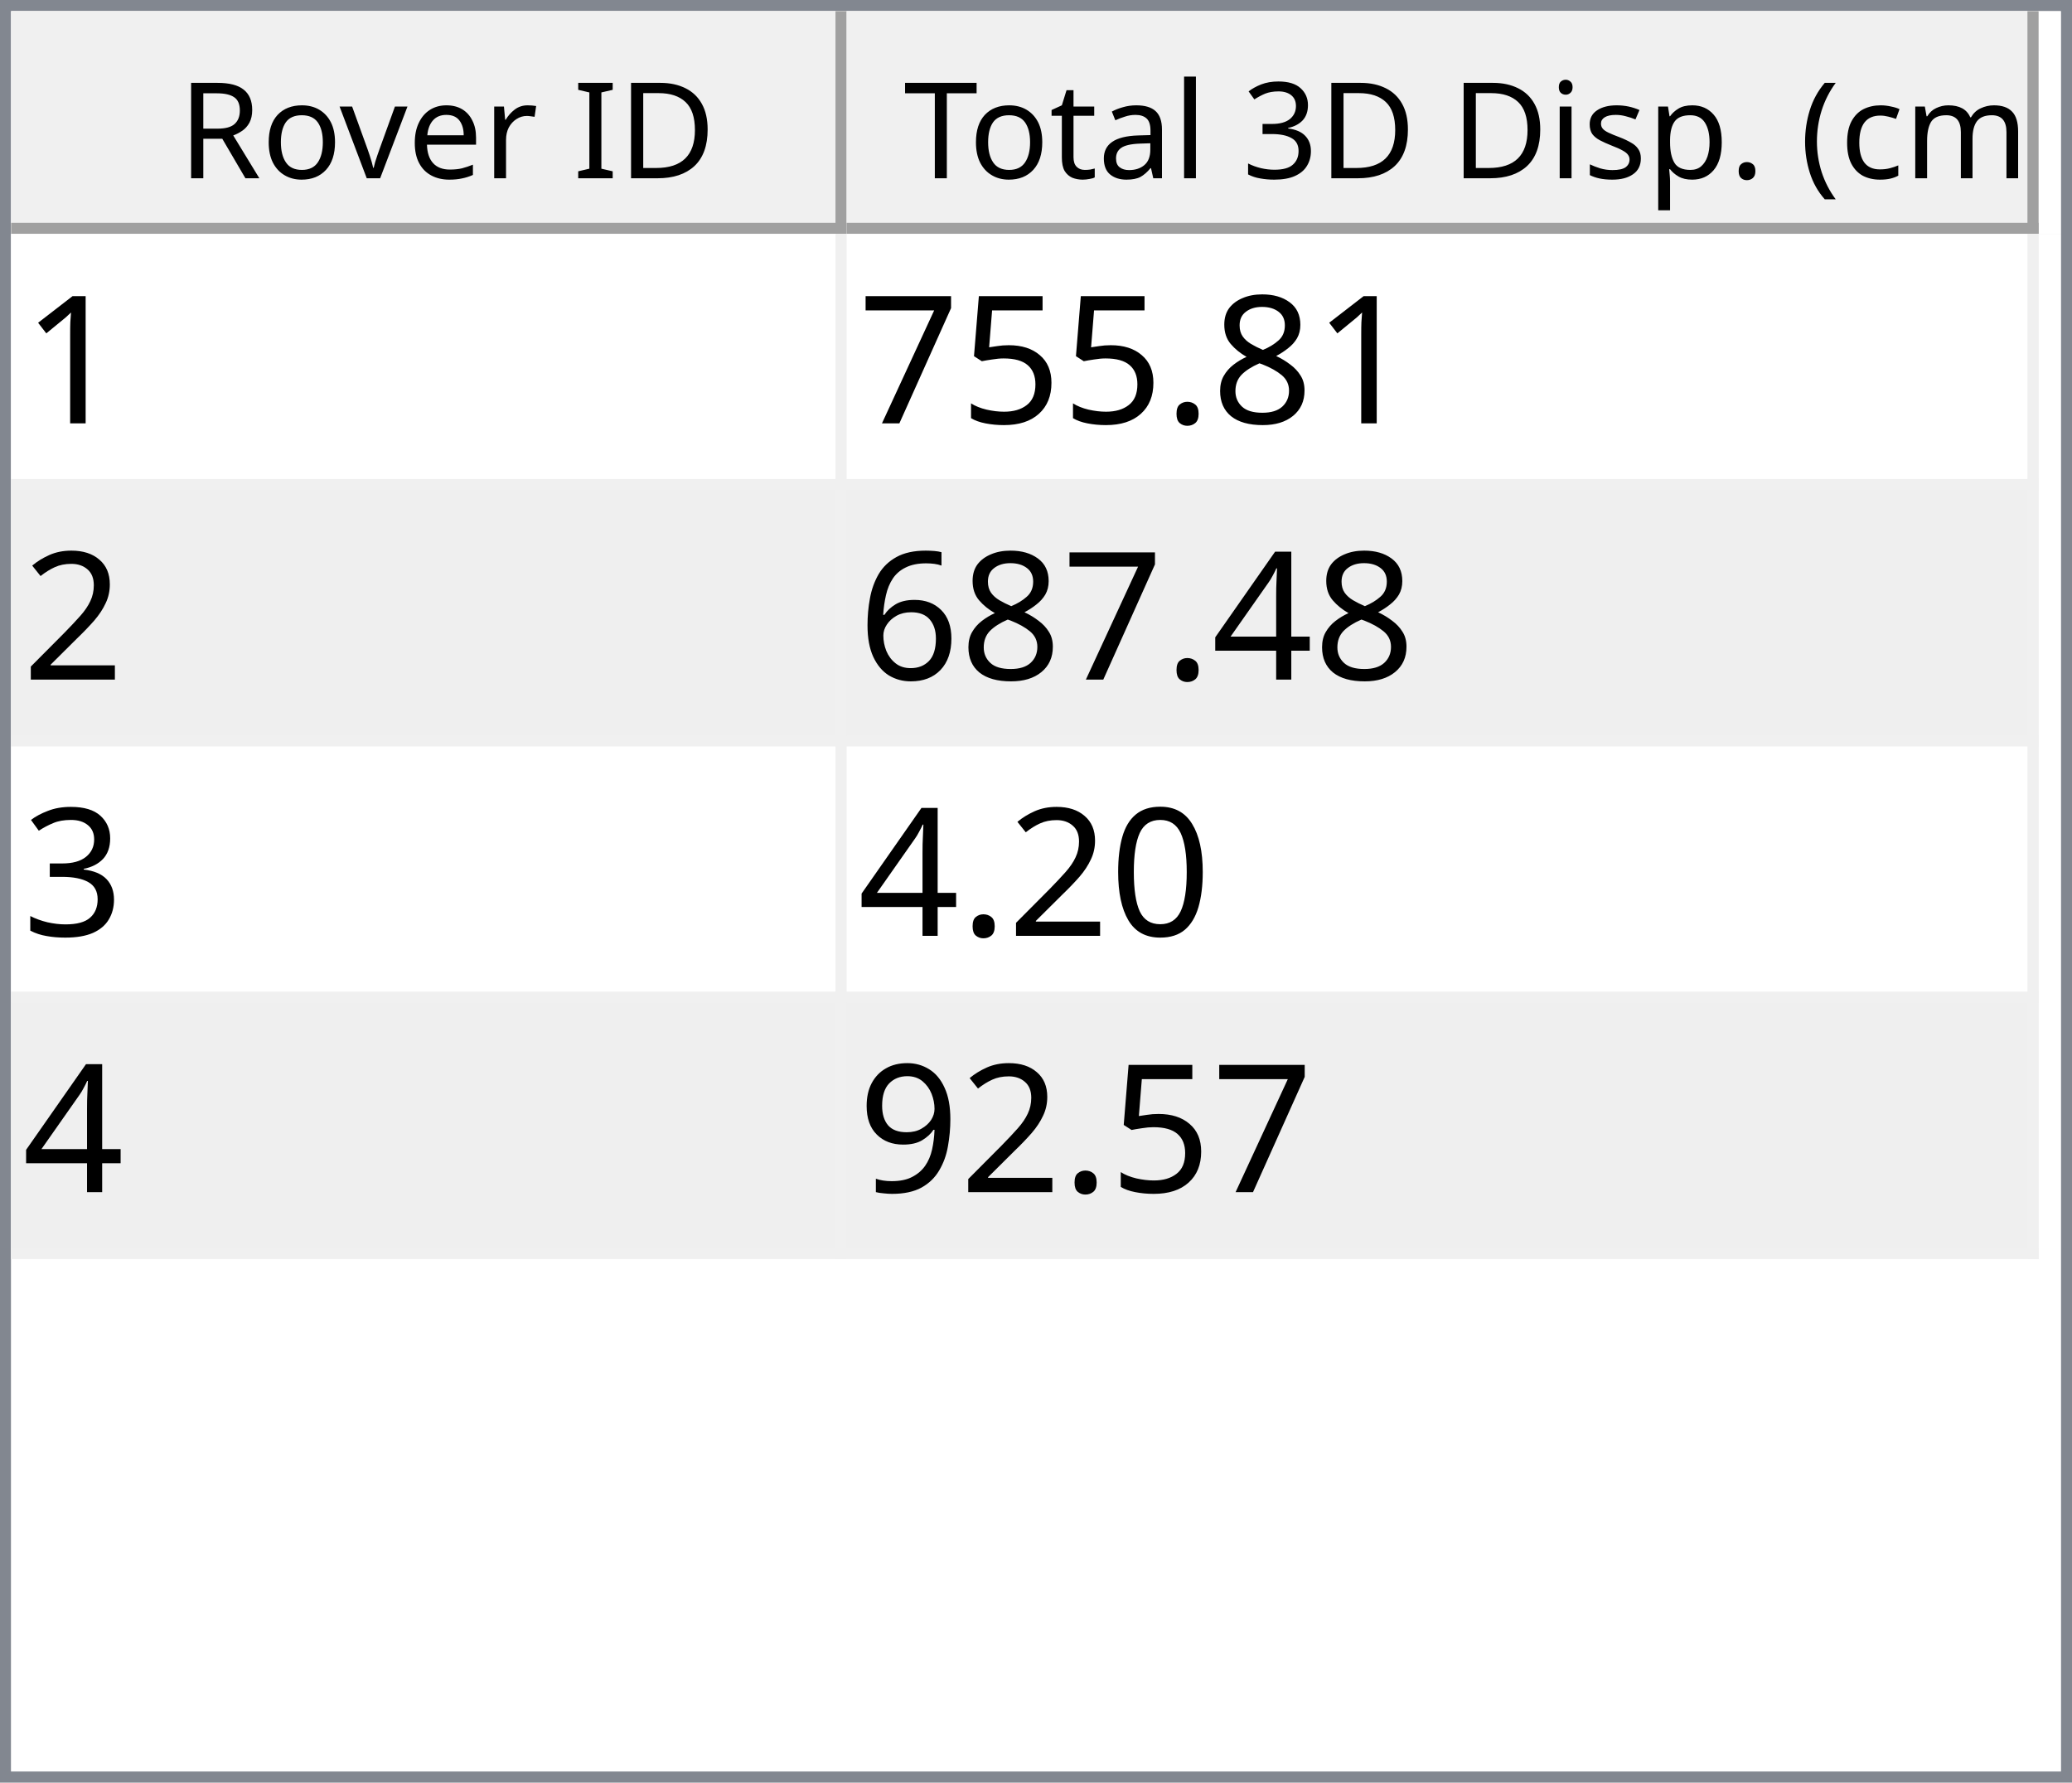
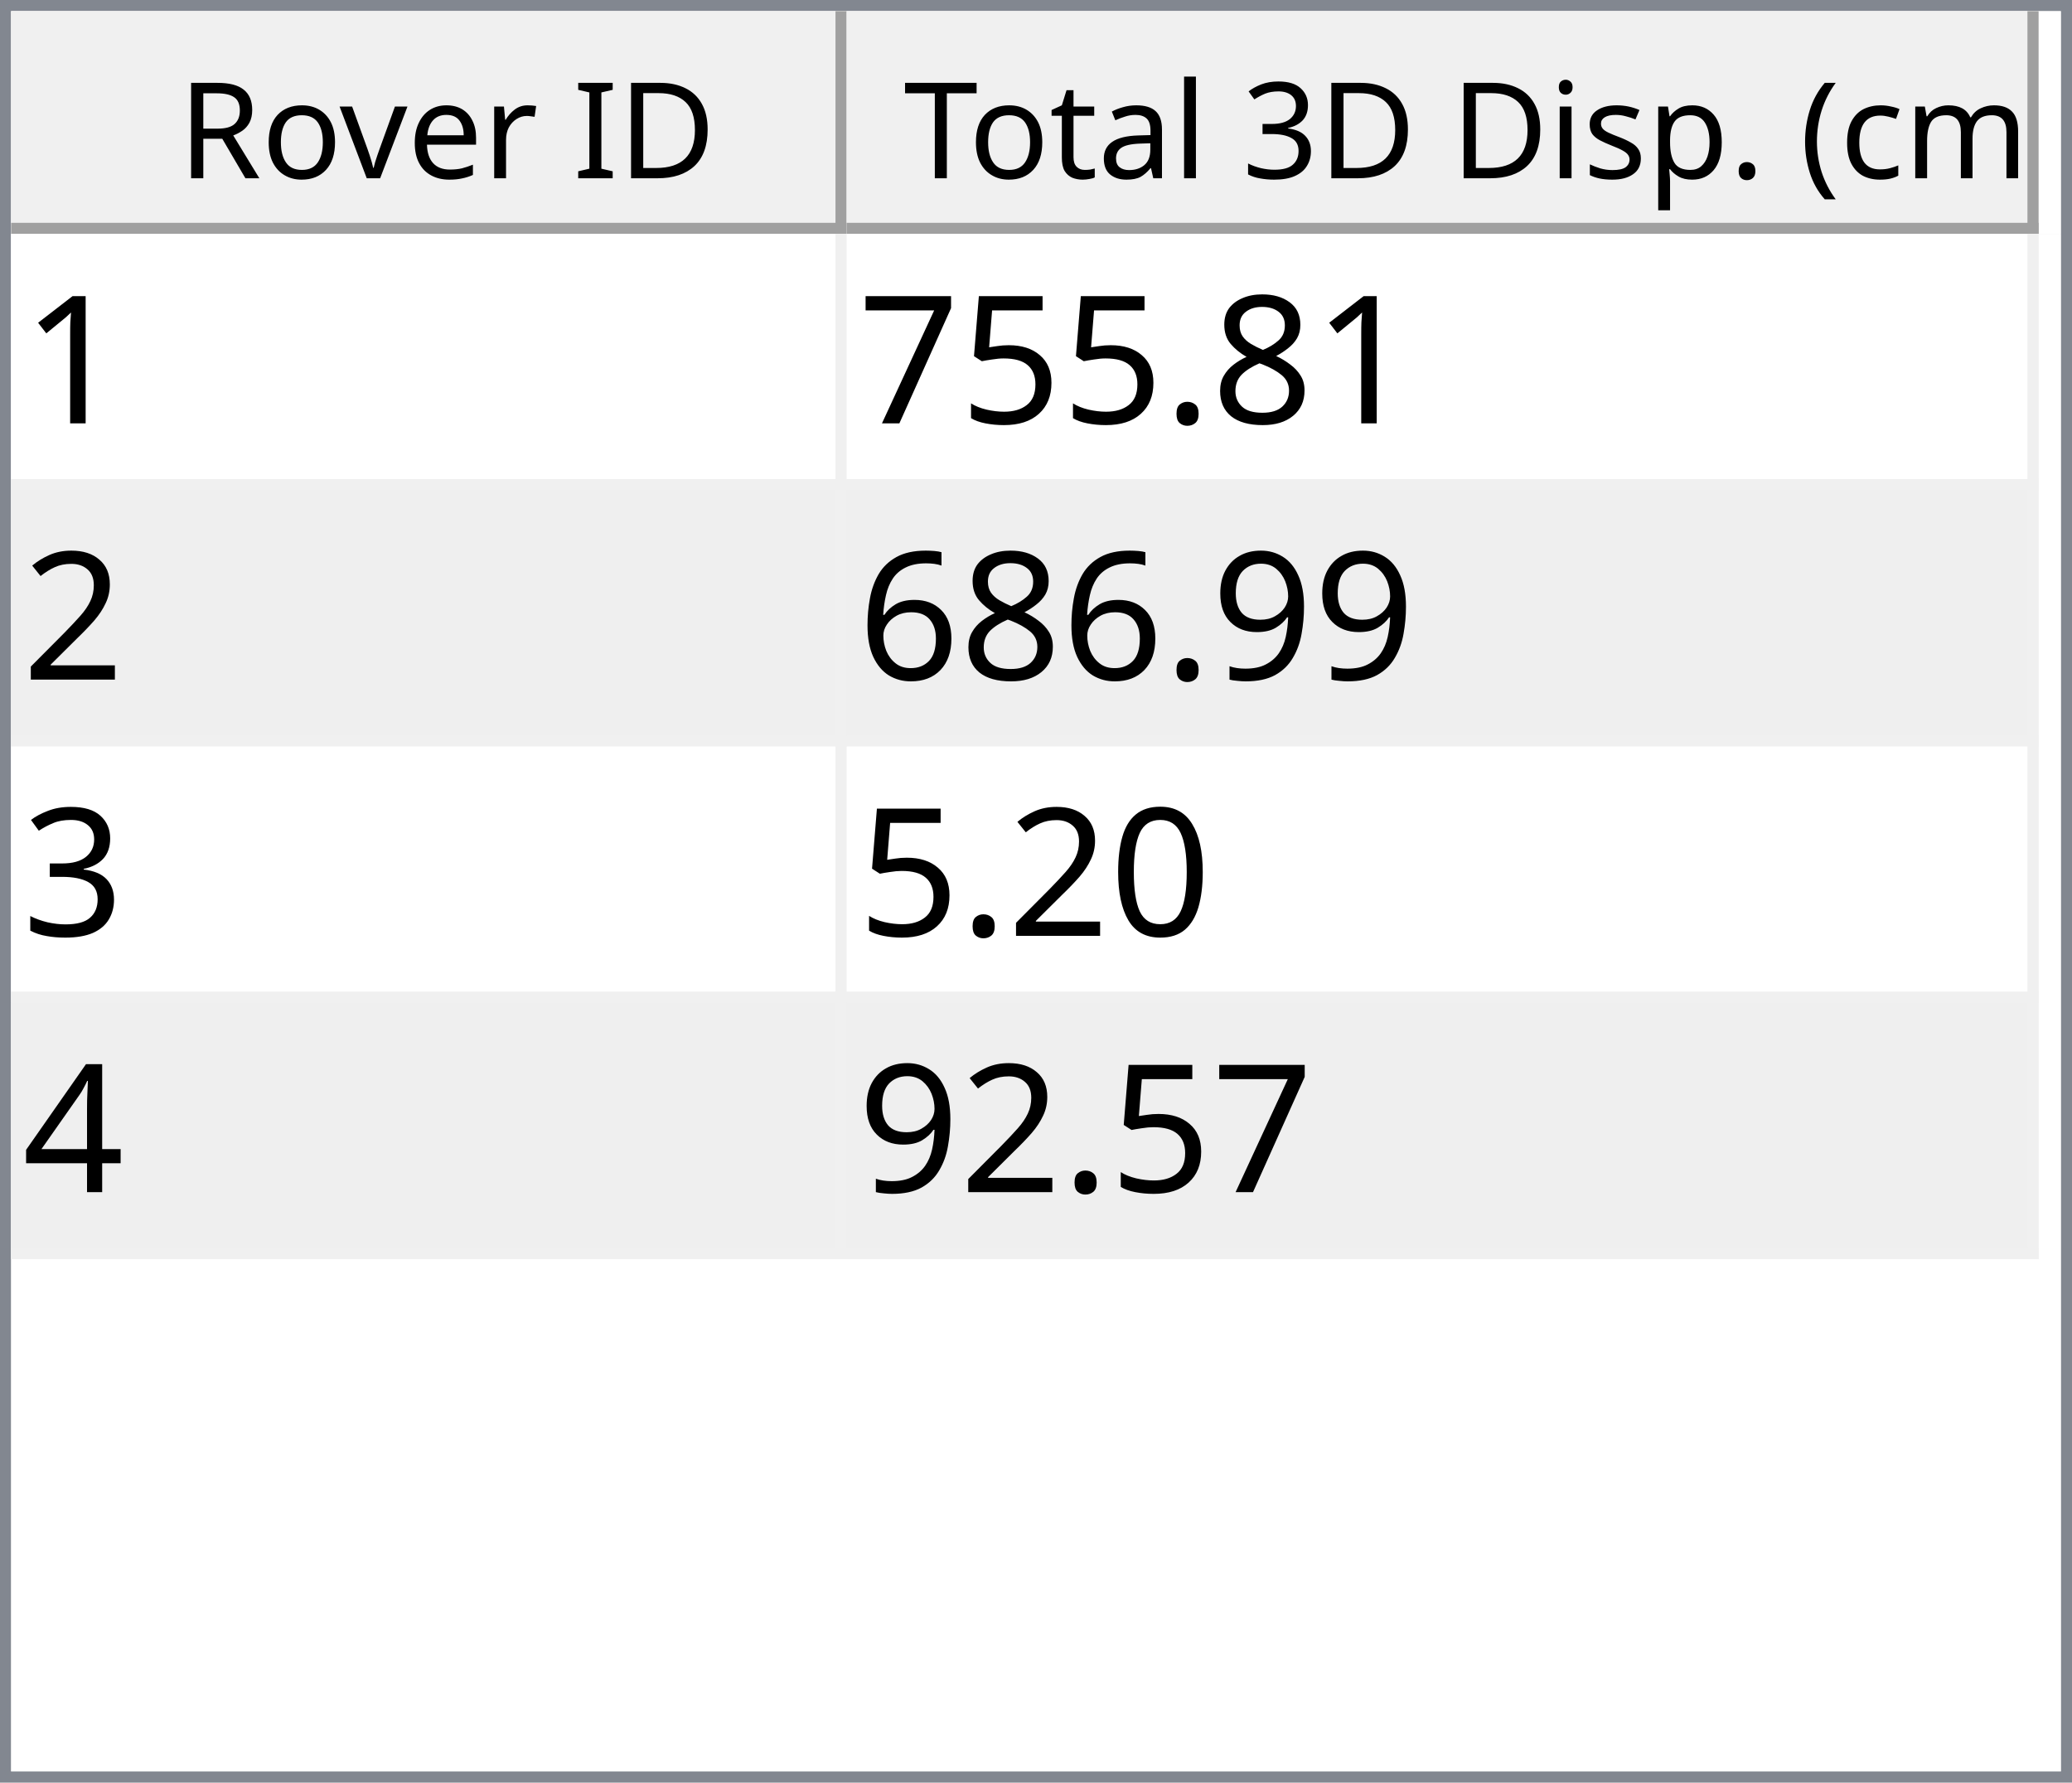
<svg xmlns="http://www.w3.org/2000/svg" style="fill-opacity:1; color-rendering:auto; color-interpolation:auto; text-rendering:auto; stroke:black; stroke-linecap:square; stroke-miterlimit:10; shape-rendering:auto; stroke-opacity:1; fill:black; stroke-dasharray:none; font-weight:normal; stroke-width:1; font-family:'Dialog'; font-style:normal; stroke-linejoin:miter; font-size:12px; stroke-dashoffset:0; image-rendering:auto;" width="186" height="160">
  <defs id="genericDefs" />
  <g>
    <defs id="defs1">
      <clipPath clipPathUnits="userSpaceOnUse" id="clipPath1">
        <path d="M0 0 L186 0 L186 160 L0 160 L0 0 Z" />
      </clipPath>
      <clipPath clipPathUnits="userSpaceOnUse" id="clipPath2">
        <path d="M0 0 L0 160 L186 160 L186 0 Z" />
      </clipPath>
      <clipPath clipPathUnits="userSpaceOnUse" id="clipPath3">
        <path d="M0 0 L0 20 L184 20 L184 0 Z" />
      </clipPath>
      <clipPath clipPathUnits="userSpaceOnUse" id="clipPath4">
        <path d="M0 0 L0 20 L75 20 L75 0 Z" />
      </clipPath>
      <clipPath clipPathUnits="userSpaceOnUse" id="clipPath5">
        <path d="M1 1 L1 19 L74 19 L74 1 Z" />
      </clipPath>
      <clipPath clipPathUnits="userSpaceOnUse" id="clipPath6">
        <path d="M0 0 L0 18 L73 18 L73 0 Z" />
      </clipPath>
      <clipPath clipPathUnits="userSpaceOnUse" id="clipPath7">
        <path d="M-0.5 -0.5 L-0.5 19.5 L74.5 19.5 L74.5 -0.5 Z" />
      </clipPath>
      <clipPath clipPathUnits="userSpaceOnUse" id="clipPath8">
        <path d="M0 0 L0 20 L107 20 L107 0 Z" />
      </clipPath>
      <clipPath clipPathUnits="userSpaceOnUse" id="clipPath9">
        <path d="M1 1 L1 19 L106 19 L106 1 Z" />
      </clipPath>
      <clipPath clipPathUnits="userSpaceOnUse" id="clipPath10">
        <path d="M0 0 L0 18 L105 18 L105 0 Z" />
      </clipPath>
      <clipPath clipPathUnits="userSpaceOnUse" id="clipPath11">
        <path d="M-0.5 -0.5 L-0.5 19.5 L106.5 19.5 L106.5 -0.5 Z" />
      </clipPath>
      <clipPath clipPathUnits="userSpaceOnUse" id="clipPath12">
        <path d="M0 0 L0 138 L184 138 L184 0 Z" />
      </clipPath>
      <clipPath clipPathUnits="userSpaceOnUse" id="clipPath13">
        <path d="M0 0 L0 92 L182 92 L182 0 Z" />
      </clipPath>
      <clipPath clipPathUnits="userSpaceOnUse" id="clipPath14">
        <path d="M-0.5 -0.5 L-0.5 91.5 L181.5 91.5 L181.5 -0.5 Z" />
      </clipPath>
      <clipPath clipPathUnits="userSpaceOnUse" id="clipPath15">
        <path d="M0 0 L0 22 L74 22 L74 0 Z" />
      </clipPath>
      <clipPath clipPathUnits="userSpaceOnUse" id="clipPath16">
        <path d="M0 0 L0 22 L106 22 L106 0 Z" />
      </clipPath>
      <font horiz-adv-x="64.551" id="font1">
        <font-face ascent="107.91" descent="25.098" units-per-em="100" style="font-style:normal; font-family:Segoe UI; font-weight:normal;" />
        <missing-glyph horiz-adv-x="64.551" d="M8.109 0 L8.109 68.266 L56.453 68.266 L56.453 0 L8.109 0 ZM15.328 7.234 L49.219 7.234 L49.219 61.031 L15.328 61.031 L15.328 7.234 Z" />
        <glyph unicode="D" horiz-adv-x="70.117" d="M9.188 0 L9.188 70.016 L28.516 70.016 Q65.531 70.016 65.531 35.891 Q65.531 19.672 55.25 9.836 Q44.969 0 27.734 0 L9.188 0 ZM17.391 62.594 L17.391 7.422 L27.828 7.422 Q41.609 7.422 49.273 14.797 Q56.938 22.172 56.938 35.688 Q56.938 62.594 28.328 62.594 L17.391 62.594 Z" />
        <glyph unicode="I" horiz-adv-x="26.611" d="M17.391 0 L9.188 0 L9.188 70.016 L17.391 70.016 L17.391 0 Z" />
        <glyph unicode=" " horiz-adv-x="27.393" d="" />
        <glyph unicode="r" horiz-adv-x="34.766" d="M34.188 41.891 Q32.078 43.5 28.125 43.5 Q23 43.5 19.555 38.672 Q16.109 33.844 16.109 25.484 L16.109 0 L8.109 0 L8.109 50 L16.109 50 L16.109 39.703 L16.312 39.703 Q18.016 44.969 21.531 47.922 Q25.047 50.875 29.391 50.875 Q32.516 50.875 34.188 50.203 L34.188 41.891 Z" />
        <glyph unicode="e" horiz-adv-x="52.295" d="M48.297 23 L12.984 23 Q13.188 14.656 17.484 10.109 Q21.781 5.562 29.297 5.562 Q37.75 5.562 44.828 11.141 L44.828 3.609 Q38.234 -1.172 27.391 -1.172 Q16.797 -1.172 10.742 5.641 Q4.688 12.453 4.688 24.812 Q4.688 36.469 11.305 43.82 Q17.922 51.172 27.734 51.172 Q37.547 51.172 42.922 44.828 Q48.297 38.484 48.297 27.203 L48.297 23 ZM40.094 29.781 Q40.047 36.719 36.75 40.578 Q33.453 44.438 27.594 44.438 Q21.922 44.438 17.969 40.383 Q14.016 36.328 13.094 29.781 L40.094 29.781 Z" />
        <glyph unicode="v" horiz-adv-x="47.9" d="M47.406 50 L27.484 0 L19.625 0 L0.688 50 L9.469 50 L22.172 13.672 Q23.578 9.672 23.922 6.688 L24.125 6.688 Q24.609 10.453 25.688 13.484 L38.969 50 L47.406 50 Z" />
        <glyph unicode="o" horiz-adv-x="58.594" d="M29 -1.172 Q17.922 -1.172 11.305 5.836 Q4.688 12.844 4.688 24.422 Q4.688 37.016 11.57 44.094 Q18.453 51.172 30.172 51.172 Q41.359 51.172 47.633 44.289 Q53.906 37.406 53.906 25.203 Q53.906 13.234 47.141 6.031 Q40.375 -1.172 29 -1.172 ZM29.594 44.438 Q21.875 44.438 17.383 39.188 Q12.891 33.938 12.891 24.703 Q12.891 15.828 17.43 10.695 Q21.969 5.562 29.594 5.562 Q37.359 5.562 41.531 10.594 Q45.703 15.625 45.703 24.906 Q45.703 34.281 41.531 39.359 Q37.359 44.438 29.594 44.438 Z" />
        <glyph unicode="R" horiz-adv-x="59.814" d="M59.375 0 L49.609 0 L37.891 19.625 Q36.281 22.359 34.766 24.289 Q33.25 26.219 31.664 27.438 Q30.078 28.656 28.25 29.219 Q26.422 29.781 24.125 29.781 L17.391 29.781 L17.391 0 L9.188 0 L9.188 70.016 L30.078 70.016 Q34.672 70.016 38.555 68.867 Q42.438 67.719 45.289 65.375 Q48.141 63.031 49.758 59.547 Q51.375 56.062 51.375 51.375 Q51.375 47.703 50.273 44.656 Q49.172 41.609 47.148 39.211 Q45.125 36.812 42.266 35.133 Q39.406 33.453 35.844 32.516 L35.844 32.328 Q37.594 31.547 38.891 30.547 Q40.188 29.547 41.359 28.18 Q42.531 26.812 43.68 25.078 Q44.828 23.344 46.234 21.047 L59.375 0 ZM17.391 62.594 L17.391 37.203 L28.516 37.203 Q31.594 37.203 34.203 38.133 Q36.812 39.062 38.719 40.797 Q40.625 42.531 41.703 45.047 Q42.781 47.562 42.781 50.688 Q42.781 56.297 39.141 59.445 Q35.5 62.594 28.609 62.594 L17.391 62.594 Z" />
        <glyph unicode=")" horiz-adv-x="30.176" d="M8.297 -15.922 L1.172 -15.922 Q16.406 2.344 16.406 26.812 Q16.406 51.469 1.078 70.016 L8.297 70.016 Q23.531 52.156 23.531 26.703 Q23.531 1.375 8.297 -15.922 Z" />
        <glyph unicode="m" horiz-adv-x="86.133" d="M79.109 0 L71.094 0 L71.094 28.719 Q71.094 37.016 68.531 40.727 Q65.969 44.438 59.906 44.438 Q54.781 44.438 51.195 39.75 Q47.609 35.062 47.609 28.516 L47.609 0 L39.594 0 L39.594 29.688 Q39.594 44.438 28.219 44.438 Q22.953 44.438 19.531 40.016 Q16.109 35.594 16.109 28.516 L16.109 0 L8.109 0 L8.109 50 L16.109 50 L16.109 42.094 L16.312 42.094 Q21.625 51.172 31.844 51.172 Q36.969 51.172 40.773 48.312 Q44.578 45.453 46 40.828 Q51.562 51.172 62.594 51.172 Q79.109 51.172 79.109 30.812 L79.109 0 Z" />
        <glyph unicode="c" horiz-adv-x="46.191" d="M42.188 2.297 Q36.422 -1.172 28.516 -1.172 Q17.828 -1.172 11.258 5.789 Q4.688 12.75 4.688 23.828 Q4.688 36.188 11.766 43.68 Q18.844 51.172 30.672 51.172 Q37.25 51.172 42.281 48.734 L42.281 40.531 Q36.719 44.438 30.375 44.438 Q22.703 44.438 17.797 38.945 Q12.891 33.453 12.891 24.516 Q12.891 15.719 17.508 10.641 Q22.125 5.562 29.891 5.562 Q36.422 5.562 42.188 9.906 L42.188 2.297 Z" />
        <glyph unicode="(" horiz-adv-x="30.176" d="M29.109 -15.922 L21.969 -15.922 Q6.844 1.375 6.844 26.703 Q6.844 52.156 21.969 70.016 L29.203 70.016 Q13.875 51.469 13.875 26.812 Q13.875 2.344 29.109 -15.922 Z" />
        <glyph unicode="." horiz-adv-x="21.68" d="M10.891 -1.078 Q8.641 -1.078 7.055 0.539 Q5.469 2.156 5.469 4.391 Q5.469 6.641 7.055 8.273 Q8.641 9.906 10.891 9.906 Q13.188 9.906 14.797 8.273 Q16.406 6.641 16.406 4.391 Q16.406 2.156 14.797 0.539 Q13.188 -1.078 10.891 -1.078 Z" />
        <glyph unicode="p" horiz-adv-x="58.789" d="M16.312 7.234 L16.109 7.234 L16.109 -23 L8.109 -23 L8.109 50 L16.109 50 L16.109 41.219 L16.312 41.219 Q22.219 51.172 33.594 51.172 Q43.266 51.172 48.688 44.461 Q54.109 37.75 54.109 26.469 Q54.109 13.922 48 6.375 Q41.891 -1.172 31.297 -1.172 Q21.578 -1.172 16.312 7.234 ZM16.109 27.391 L16.109 20.406 Q16.109 14.203 20.141 9.883 Q24.172 5.562 30.375 5.562 Q37.641 5.562 41.773 11.133 Q45.906 16.703 45.906 26.609 Q45.906 34.969 42.047 39.703 Q38.188 44.438 31.594 44.438 Q24.609 44.438 20.359 39.578 Q16.109 34.719 16.109 27.391 Z" />
        <glyph unicode="s" horiz-adv-x="42.432" d="M5.078 1.812 L5.078 10.406 Q11.625 5.562 19.484 5.562 Q30.031 5.562 30.031 12.594 Q30.031 14.594 29.125 15.992 Q28.219 17.391 26.68 18.461 Q25.141 19.531 23.07 20.383 Q21 21.234 18.609 22.172 Q15.281 23.484 12.766 24.828 Q10.25 26.172 8.57 27.859 Q6.891 29.547 6.031 31.695 Q5.172 33.844 5.172 36.719 Q5.172 40.234 6.789 42.945 Q8.406 45.656 11.086 47.484 Q13.766 49.312 17.211 50.242 Q20.656 51.172 24.312 51.172 Q30.812 51.172 35.938 48.922 L35.938 40.828 Q30.422 44.438 23.25 44.438 Q21 44.438 19.195 43.922 Q17.391 43.406 16.094 42.477 Q14.797 41.547 14.086 40.258 Q13.375 38.969 13.375 37.406 Q13.375 35.453 14.086 34.133 Q14.797 32.812 16.164 31.789 Q17.531 30.766 19.484 29.938 Q21.438 29.109 23.922 28.125 Q27.25 26.859 29.883 25.516 Q32.516 24.172 34.375 22.484 Q36.234 20.797 37.234 18.602 Q38.234 16.406 38.234 13.375 Q38.234 9.672 36.602 6.938 Q34.969 4.203 32.234 2.398 Q29.5 0.594 25.93 -0.289 Q22.359 -1.172 18.453 -1.172 Q10.75 -1.172 5.078 1.812 Z" />
        <glyph unicode="i" horiz-adv-x="24.219" d="M12.203 62.703 Q10.062 62.703 8.547 64.164 Q7.031 65.625 7.031 67.875 Q7.031 70.125 8.547 71.609 Q10.062 73.094 12.203 73.094 Q14.406 73.094 15.945 71.609 Q17.484 70.125 17.484 67.875 Q17.484 65.719 15.945 64.211 Q14.406 62.703 12.203 62.703 ZM16.109 0 L8.109 0 L8.109 50 L16.109 50 L16.109 0 Z" />
        <glyph unicode="3" horiz-adv-x="53.906" d="M46.531 19.828 Q46.531 15.094 44.75 11.211 Q42.969 7.328 39.719 4.57 Q36.469 1.812 31.93 0.297 Q27.391 -1.219 21.922 -1.219 Q11.922 -1.219 6 2.594 L6 11.188 Q13.094 5.609 22.219 5.609 Q25.875 5.609 28.828 6.539 Q31.781 7.469 33.906 9.227 Q36.031 10.984 37.18 13.477 Q38.328 15.969 38.328 19.094 Q38.328 32.812 18.797 32.812 L12.984 32.812 L12.984 39.594 L18.5 39.594 Q35.797 39.594 35.797 52.484 Q35.797 64.406 22.609 64.406 Q15.188 64.406 8.688 59.422 L8.688 67.188 Q15.375 71.188 24.609 71.188 Q29 71.188 32.57 69.969 Q36.141 68.75 38.68 66.555 Q41.219 64.359 42.609 61.281 Q44 58.203 44 54.5 Q44 40.672 30.031 36.719 L30.031 36.531 Q33.594 36.141 36.625 34.797 Q39.656 33.453 41.852 31.305 Q44.047 29.156 45.289 26.25 Q46.531 23.344 46.531 19.828 Z" />
        <glyph unicode="l" horiz-adv-x="24.219" d="M16.109 0 L8.109 0 L8.109 74.031 L16.109 74.031 L16.109 0 Z" />
        <glyph unicode="a" horiz-adv-x="50.879" d="M43.891 0 L35.891 0 L35.891 7.812 L35.688 7.812 Q30.469 -1.172 20.312 -1.172 Q12.844 -1.172 8.617 2.781 Q4.391 6.734 4.391 13.281 Q4.391 27.297 20.906 29.594 L35.891 31.688 Q35.891 44.438 25.594 44.438 Q16.547 44.438 9.281 38.281 L9.281 46.484 Q16.656 51.172 26.266 51.172 Q43.891 51.172 43.891 32.516 L43.891 0 ZM35.891 25.297 L23.828 23.641 Q18.266 22.859 15.43 20.875 Q12.594 18.891 12.594 13.875 Q12.594 10.203 15.211 7.883 Q17.828 5.562 22.172 5.562 Q28.125 5.562 32.008 9.742 Q35.891 13.922 35.891 20.312 L35.891 25.297 Z" />
        <glyph unicode="t" horiz-adv-x="33.887" d="M31.297 0.484 Q28.469 -1.078 23.828 -1.078 Q10.688 -1.078 10.688 13.578 L10.688 43.172 L2.094 43.172 L2.094 50 L10.688 50 L10.688 62.203 L18.703 64.797 L18.703 50 L31.297 50 L31.297 43.172 L18.703 43.172 L18.703 14.984 Q18.703 9.969 20.414 7.82 Q22.125 5.672 26.078 5.672 Q29.109 5.672 31.297 7.328 L31.297 0.484 Z" />
        <glyph unicode="T" horiz-adv-x="52.393" d="M50.594 62.594 L30.375 62.594 L30.375 0 L22.172 0 L22.172 62.594 L2 62.594 L2 70.016 L50.594 70.016 L50.594 62.594 Z" />
      </font>
      <font horiz-adv-x="75.0" id="font2">
        <font-face ascent="100.537" descent="21.973" units-per-em="100" style="font-style:normal; font-family:sans-serif; font-weight:normal;" />
        <missing-glyph horiz-adv-x="75.0" d="M12.5 0 L12.5 62.5 L62.5 62.5 L62.5 0 L12.5 0 ZM14.062 1.562 L60.938 1.562 L60.938 60.938 L14.062 60.938 L14.062 1.562 Z" />
        <glyph unicode="1" horiz-adv-x="55.615" d="M37.25 0 L28.469 0 L28.469 56 Q25.297 52.984 20.141 49.953 Q14.984 46.922 10.891 45.406 L10.891 53.906 Q18.266 57.375 23.781 62.305 Q29.297 67.234 31.594 71.875 L37.25 71.875 L37.25 0 Z" />
        <glyph unicode="8" horiz-adv-x="55.615" d="M17.672 38.812 Q12.203 40.828 9.57 44.539 Q6.938 48.25 6.938 53.422 Q6.938 61.234 12.555 66.555 Q18.172 71.875 27.484 71.875 Q36.859 71.875 42.578 66.43 Q48.297 60.984 48.297 53.172 Q48.297 48.188 45.68 44.508 Q43.062 40.828 37.75 38.812 Q44.344 36.672 47.781 31.883 Q51.219 27.094 51.219 20.453 Q51.219 11.281 44.727 5.031 Q38.234 -1.219 27.641 -1.219 Q17.047 -1.219 10.547 5.055 Q4.047 11.328 4.047 20.703 Q4.047 27.688 7.594 32.398 Q11.141 37.109 17.672 38.812 ZM15.922 53.719 Q15.922 48.641 19.195 45.414 Q22.469 42.188 27.688 42.188 Q32.766 42.188 36.016 45.383 Q39.266 48.578 39.266 53.219 Q39.266 58.062 35.914 61.359 Q32.562 64.656 27.594 64.656 Q22.562 64.656 19.242 61.43 Q15.922 58.203 15.922 53.719 ZM13.094 20.656 Q13.094 16.891 14.875 13.375 Q16.656 9.859 20.172 7.93 Q23.688 6 27.734 6 Q34.031 6 38.133 10.055 Q42.234 14.109 42.234 20.359 Q42.234 26.703 38.016 30.859 Q33.797 35.016 27.438 35.016 Q21.234 35.016 17.164 30.914 Q13.094 26.812 13.094 20.656 Z" />
        <glyph unicode="." horiz-adv-x="27.783" d="M9.078 0 L9.078 10.016 L19.094 10.016 L19.094 0 L9.078 0 Z" />
        <glyph unicode="5" horiz-adv-x="55.615" d="M4.156 18.75 L13.375 19.531 Q14.406 12.797 18.141 9.398 Q21.875 6 27.156 6 Q33.5 6 37.891 10.789 Q42.281 15.578 42.281 23.484 Q42.281 31 38.062 35.352 Q33.844 39.703 27 39.703 Q22.75 39.703 19.336 37.773 Q15.922 35.844 13.969 32.766 L5.719 33.844 L12.641 70.609 L48.25 70.609 L48.25 62.203 L19.672 62.203 L15.828 42.969 Q22.266 47.469 29.344 47.469 Q38.719 47.469 45.164 40.969 Q51.609 34.469 51.609 24.266 Q51.609 14.547 45.953 7.469 Q39.062 -1.219 27.156 -1.219 Q17.391 -1.219 11.211 4.25 Q5.031 9.719 4.156 18.75 Z" />
        <glyph unicode="7" horiz-adv-x="55.615" d="M4.734 62.203 L4.734 70.656 L51.078 70.656 L51.078 63.812 Q44.234 56.547 37.523 44.484 Q30.812 32.422 27.156 19.672 Q24.516 10.688 23.781 0 L14.75 0 Q14.891 8.453 18.062 20.414 Q21.234 32.375 27.172 43.484 Q33.109 54.594 39.797 62.203 L4.734 62.203 Z" />
        <glyph unicode="2" horiz-adv-x="55.615" d="M50.344 8.453 L50.344 0 L3.031 0 Q2.938 3.172 4.047 6.109 Q5.859 10.938 9.836 15.625 Q13.812 20.312 21.344 26.469 Q33.016 36.031 37.117 41.625 Q41.219 47.219 41.219 52.203 Q41.219 57.422 37.477 61.008 Q33.734 64.594 27.734 64.594 Q21.391 64.594 17.578 60.789 Q13.766 56.984 13.719 50.25 L4.688 51.172 Q5.609 61.281 11.664 66.578 Q17.719 71.875 27.938 71.875 Q38.234 71.875 44.242 66.164 Q50.25 60.453 50.25 52 Q50.25 47.703 48.492 43.555 Q46.734 39.406 42.656 34.812 Q38.578 30.219 29.109 22.219 Q21.188 15.578 18.945 13.211 Q16.703 10.844 15.234 8.453 L50.344 8.453 Z" />
-         <glyph unicode="4" horiz-adv-x="55.615" d="M32.328 0 L32.328 17.141 L1.266 17.141 L1.266 25.203 L33.938 71.578 L41.109 71.578 L41.109 25.203 L50.781 25.203 L50.781 17.141 L41.109 17.141 L41.109 0 L32.328 0 ZM32.328 25.203 L32.328 57.469 L9.906 25.203 L32.328 25.203 Z" />
+         <glyph unicode="9" horiz-adv-x="55.615" d="M5.469 16.547 L13.922 17.328 Q14.984 11.375 18.016 8.688 Q21.047 6 25.781 6 Q29.828 6 32.883 7.859 Q35.938 9.719 37.891 12.82 Q39.844 15.922 41.164 21.195 Q42.484 26.469 42.484 31.938 Q42.484 32.516 42.438 33.688 Q39.797 29.5 35.234 26.883 Q30.672 24.266 25.344 24.266 Q16.453 24.266 10.305 30.711 Q4.156 37.156 4.156 47.703 Q4.156 58.594 10.578 65.234 Q17 71.875 26.656 71.875 Q33.641 71.875 39.43 68.117 Q45.219 64.359 48.219 57.398 Q51.219 50.438 51.219 37.25 Q51.219 23.531 48.242 15.406 Q45.266 7.281 39.383 3.031 Q33.5 -1.219 25.594 -1.219 Q17.188 -1.219 11.867 3.445 Q6.547 8.109 5.469 16.547 ZM41.453 48.141 Q41.453 55.719 37.43 60.156 Q33.406 64.594 27.734 64.594 Q21.875 64.594 17.531 59.812 Q13.188 55.031 13.188 47.406 Q13.188 40.578 17.312 36.305 Q21.438 32.031 27.484 32.031 Q33.594 32.031 37.523 36.305 Q41.453 40.578 41.453 48.141 Z" />
        <glyph unicode="6" horiz-adv-x="55.615" d="M49.75 54.047 L41.016 53.375 Q39.844 58.547 37.703 60.891 Q34.125 64.656 28.906 64.656 Q24.703 64.656 21.531 62.312 Q17.391 59.281 14.992 53.469 Q12.594 47.656 12.5 36.922 Q15.672 41.75 20.266 44.094 Q24.859 46.438 29.891 46.438 Q38.672 46.438 44.852 39.969 Q51.031 33.5 51.031 23.25 Q51.031 16.5 48.125 10.719 Q45.219 4.938 40.141 1.859 Q35.062 -1.219 28.609 -1.219 Q17.625 -1.219 10.695 6.859 Q3.766 14.938 3.766 33.5 Q3.766 54.25 11.422 63.672 Q18.109 71.875 29.438 71.875 Q37.891 71.875 43.289 67.141 Q48.688 62.406 49.75 54.047 ZM13.875 23.188 Q13.875 18.656 15.797 14.508 Q17.719 10.359 21.188 8.18 Q24.656 6 28.469 6 Q34.031 6 38.039 10.492 Q42.047 14.984 42.047 22.703 Q42.047 30.125 38.086 34.398 Q34.125 38.672 28.125 38.672 Q22.172 38.672 18.023 34.398 Q13.875 30.125 13.875 23.188 Z" />
        <glyph unicode="3" horiz-adv-x="55.615" d="M4.203 18.891 L12.984 20.062 Q14.5 12.594 18.141 9.297 Q21.781 6 27 6 Q33.203 6 37.477 10.297 Q41.75 14.594 41.75 20.953 Q41.75 27 37.797 30.93 Q33.844 34.859 27.734 34.859 Q25.25 34.859 21.531 33.891 L22.516 41.609 Q23.391 41.5 23.922 41.5 Q29.547 41.5 34.039 44.43 Q38.531 47.359 38.531 53.469 Q38.531 58.297 35.258 61.477 Q31.984 64.656 26.812 64.656 Q21.688 64.656 18.266 61.43 Q14.844 58.203 13.875 51.766 L5.078 53.328 Q6.688 62.156 12.398 67.016 Q18.109 71.875 26.609 71.875 Q32.469 71.875 37.398 69.359 Q42.328 66.844 44.945 62.5 Q47.562 58.156 47.562 53.266 Q47.562 48.641 45.07 44.828 Q42.578 41.016 37.703 38.766 Q44.047 37.312 47.562 32.695 Q51.078 28.078 51.078 21.141 Q51.078 11.766 44.242 5.25 Q37.406 -1.266 26.953 -1.266 Q17.531 -1.266 11.305 4.352 Q5.078 9.969 4.203 18.891 Z" />
        <glyph unicode="0" horiz-adv-x="55.615" d="M4.156 35.297 Q4.156 48 6.766 55.742 Q9.375 63.484 14.523 67.68 Q19.672 71.875 27.484 71.875 Q33.25 71.875 37.594 69.555 Q41.938 67.234 44.773 62.867 Q47.609 58.5 49.219 52.227 Q50.828 45.953 50.828 35.297 Q50.828 22.703 48.242 14.969 Q45.656 7.234 40.508 3.008 Q35.359 -1.219 27.484 -1.219 Q17.141 -1.219 11.234 6.203 Q4.156 15.141 4.156 35.297 ZM13.188 35.297 Q13.188 17.672 17.312 11.836 Q21.438 6 27.484 6 Q33.547 6 37.672 11.859 Q41.797 17.719 41.797 35.297 Q41.797 52.984 37.672 58.789 Q33.547 64.594 27.391 64.594 Q21.344 64.594 17.719 59.469 Q13.188 52.938 13.188 35.297 Z" />
-         <glyph unicode="9" horiz-adv-x="55.615" d="M5.469 16.547 L13.922 17.328 Q14.984 11.375 18.016 8.688 Q21.047 6 25.781 6 Q29.828 6 32.883 7.859 Q35.938 9.719 37.891 12.82 Q39.844 15.922 41.164 21.195 Q42.484 26.469 42.484 31.938 Q42.484 32.516 42.438 33.688 Q39.797 29.5 35.234 26.883 Q30.672 24.266 25.344 24.266 Q16.453 24.266 10.305 30.711 Q4.156 37.156 4.156 47.703 Q4.156 58.594 10.578 65.234 Q17 71.875 26.656 71.875 Q33.641 71.875 39.43 68.117 Q45.219 64.359 48.219 57.398 Q51.219 50.438 51.219 37.25 Q51.219 23.531 48.242 15.406 Q45.266 7.281 39.383 3.031 Q33.5 -1.219 25.594 -1.219 Q17.188 -1.219 11.867 3.445 Q6.547 8.109 5.469 16.547 ZM41.453 48.141 Q41.453 55.719 37.43 60.156 Q33.406 64.594 27.734 64.594 Q21.875 64.594 17.531 59.812 Q13.188 55.031 13.188 47.406 Q13.188 40.578 17.312 36.305 Q21.438 32.031 27.484 32.031 Q33.594 32.031 37.523 36.305 Q41.453 40.578 41.453 48.141 Z" />
+         <glyph unicode="4" horiz-adv-x="55.615" d="M32.328 0 L32.328 17.141 L1.266 17.141 L1.266 25.203 L33.938 71.578 L41.109 71.578 L41.109 25.203 L50.781 25.203 L50.781 17.141 L41.109 17.141 L41.109 0 L32.328 0 ZM32.328 25.203 L32.328 57.469 L9.906 25.203 L32.328 25.203 Z" />
      </font>
    </defs>
    <g style="fill:white; stroke:white;">
      <rect x="0" y="0" width="186" style="clip-path:url(#clipPath1); stroke:none;" height="160" />
    </g>
    <g style="fill:white; text-rendering:optimizeSpeed; color-rendering:optimizeSpeed; image-rendering:optimizeSpeed; shape-rendering:crispEdges; stroke:white; color-interpolation:sRGB;">
      <rect x="0" width="186" height="160" y="0" style="stroke:none;" />
      <path style="stroke:none;" d="M0 160 L186 160 L186 0 L0 0 Z" />
    </g>
    <g style="fill:rgb(240,240,240); font-family:'Segoe UI'; stroke:rgb(240,240,240);">
      <rect x="0" y="0" width="186" style="clip-path:url(#clipPath2); stroke:none;" height="160" />
    </g>
    <g style="fill:rgb(130,135,144); font-family:'Segoe UI'; stroke:rgb(130,135,144);">
      <path d="M0 0 L186 0 L186 160 L0 160 L0 0 ZM1 1 L185 1 L185 159 L1 159 L1 1 Z" style="fill-rule:evenodd; clip-path:url(#clipPath2); stroke:none;" />
    </g>
    <g style="fill:white; font-family:'Segoe UI'; stroke:white;" transform="translate(1,1)">
      <rect x="0" y="0" width="184" style="clip-path:url(#clipPath3); stroke:none;" height="20" />
    </g>
    <g style="fill:rgb(240,240,240); font-family:'Segoe UI'; stroke:rgb(240,240,240);" transform="translate(1,1)">
      <rect x="0" y="0" width="75" style="clip-path:url(#clipPath4); stroke:none;" height="20" />
    </g>
    <g style="font-family:'Segoe UI';" transform="translate(2,2)">
      <text x="14" xml:space="preserve" y="14" style="clip-path:url(#clipPath6); stroke:none;">Rover ID</text>
    </g>
    <g style="fill:rgb(160,160,160); font-family:'Segoe UI'; stroke:rgb(160,160,160); stroke-linejoin:bevel;" transform="translate(1.5,1.5)">
      <line x1="74" x2="74" y1="0" style="fill:none; clip-path:url(#clipPath7);" y2="19" />
    </g>
    <g style="fill:rgb(160,160,160); font-family:'Segoe UI'; stroke:rgb(160,160,160); stroke-linejoin:bevel;" transform="matrix(1,0,0,1,1,1) translate(0.5,0.5)">
      <line x1="0" x2="74" y1="19" style="fill:none; clip-path:url(#clipPath7);" y2="19" />
    </g>
    <g style="fill:rgb(240,240,240); font-family:'Segoe UI'; stroke:rgb(240,240,240);" transform="translate(76,1)">
      <rect x="0" y="0" width="107" style="clip-path:url(#clipPath8); stroke:none;" height="20" />
    </g>
    <g style="font-family:'Segoe UI';" transform="translate(77,2)">
      <text x="1" xml:space="preserve" y="14" style="clip-path:url(#clipPath10); stroke:none;"> Total 3D Disp. (cm)</text>
    </g>
    <g style="fill:rgb(160,160,160); font-family:'Segoe UI'; stroke:rgb(160,160,160); stroke-linejoin:bevel;" transform="translate(76.5,1.5)">
      <line x1="106" x2="106" y1="0" style="fill:none; clip-path:url(#clipPath11);" y2="19" />
    </g>
    <g style="fill:rgb(160,160,160); font-family:'Segoe UI'; stroke:rgb(160,160,160); stroke-linejoin:bevel;" transform="matrix(1,0,0,1,76,1) translate(0.5,0.5)">
      <line x1="0" x2="106" y1="19" style="fill:none; clip-path:url(#clipPath11);" y2="19" />
    </g>
    <g style="fill:white; font-family:'Segoe UI'; stroke:white;" transform="translate(1,21)">
      <rect x="0" y="0" width="184" style="clip-path:url(#clipPath12); stroke:none;" height="138" />
    </g>
    <g style="fill:rgb(240,240,240); font-size:16px; font-family:sans-serif; stroke:rgb(240,240,240);" transform="translate(1,21)">
      <rect x="0" y="0" width="182" style="clip-path:url(#clipPath13); stroke:none;" height="92" />
      <line transform="translate(0.5,0.5)" x1="0" x2="181" y1="22" style="clip-path:url(#clipPath14); fill:none; stroke-linejoin:bevel;" y2="22" />
    </g>
    <g transform="matrix(1,0,0,1,1,21) translate(0.5,0.5)" style="fill:rgb(240,240,240); font-size:16px; font-family:sans-serif; stroke:rgb(240,240,240); stroke-linejoin:bevel;">
      <line x1="0" x2="181" y1="45" style="fill:none; clip-path:url(#clipPath14);" y2="45" />
    </g>
    <g transform="matrix(1,0,0,1,1,21) translate(0.5,0.5)" style="fill:rgb(240,240,240); font-size:16px; font-family:sans-serif; stroke:rgb(240,240,240); stroke-linejoin:bevel;">
      <line x1="0" x2="181" y1="68" style="fill:none; clip-path:url(#clipPath14);" y2="68" />
    </g>
    <g transform="matrix(1,0,0,1,1,21) translate(0.5,0.5)" style="fill:rgb(240,240,240); font-size:16px; font-family:sans-serif; stroke:rgb(240,240,240); stroke-linejoin:bevel;">
      <line x1="0" x2="181" y1="91" style="fill:none; clip-path:url(#clipPath14);" y2="91" />
    </g>
    <g transform="matrix(1,0,0,1,1,21) translate(0.5,0.5)" style="fill:rgb(240,240,240); font-size:16px; font-family:sans-serif; stroke:rgb(240,240,240); stroke-linejoin:bevel;">
      <line x1="74" x2="74" y1="0" style="fill:none; clip-path:url(#clipPath14);" y2="91" />
    </g>
    <g transform="matrix(1,0,0,1,1,21) translate(0.5,0.5)" style="fill:rgb(240,240,240); font-size:16px; font-family:sans-serif; stroke:rgb(240,240,240); stroke-linejoin:bevel;">
      <line x1="181" x2="181" y1="0" style="fill:none; clip-path:url(#clipPath14);" y2="91" />
    </g>
    <g style="fill:white; font-size:16px; font-family:sans-serif; stroke:white;" transform="matrix(1,0,0,1,1,21)">
      <rect x="0" y="0" width="74" style="clip-path:url(#clipPath15); stroke:none;" height="22" />
      <text x="1" y="17" style="fill:black; clip-path:url(#clipPath15); stroke:none;" xml:space="preserve">1</text>
    </g>
    <g style="fill:white; font-size:16px; font-family:sans-serif; stroke:white;" transform="matrix(1,0,0,1,1,21) translate(75,0)">
      <rect x="0" y="0" width="106" style="clip-path:url(#clipPath16); stroke:none;" height="22" />
      <text x="1" y="17" style="fill:black; clip-path:url(#clipPath16); stroke:none;" xml:space="preserve">755.81</text>
    </g>
    <g style="fill:rgb(239,239,239); font-size:16px; font-family:sans-serif; stroke:rgb(239,239,239);" transform="matrix(1,0,0,1,1,21) translate(0,23)">
      <rect x="0" y="0" width="74" style="clip-path:url(#clipPath15); stroke:none;" height="22" />
      <text x="1" y="17" style="fill:black; clip-path:url(#clipPath15); stroke:none;" xml:space="preserve">2</text>
    </g>
    <g style="fill:rgb(239,239,239); font-size:16px; font-family:sans-serif; stroke:rgb(239,239,239);" transform="matrix(1,0,0,1,1,21) translate(75,23)">
      <rect x="0" y="0" width="106" style="clip-path:url(#clipPath16); stroke:none;" height="22" />
-       <text x="1" y="17" style="fill:black; clip-path:url(#clipPath16); stroke:none;" xml:space="preserve">687.48</text>
+       <text x="1" y="17" style="fill:black; clip-path:url(#clipPath16); stroke:none;" xml:space="preserve">686.99</text>
    </g>
    <g style="fill:white; font-size:16px; font-family:sans-serif; stroke:white;" transform="matrix(1,0,0,1,1,21) translate(0,46)">
      <rect x="0" y="0" width="74" style="clip-path:url(#clipPath15); stroke:none;" height="22" />
      <text x="1" y="17" style="fill:black; clip-path:url(#clipPath15); stroke:none;" xml:space="preserve">3</text>
    </g>
    <g style="fill:white; font-size:16px; font-family:sans-serif; stroke:white;" transform="matrix(1,0,0,1,1,21) translate(75,46)">
      <rect x="0" y="0" width="106" style="clip-path:url(#clipPath16); stroke:none;" height="22" />
-       <text x="1" y="17" style="fill:black; clip-path:url(#clipPath16); stroke:none;" xml:space="preserve">4.20</text>
+       <text x="1" y="17" style="fill:black; clip-path:url(#clipPath16); stroke:none;" xml:space="preserve">5.20</text>
    </g>
    <g style="fill:rgb(239,239,239); font-size:16px; font-family:sans-serif; stroke:rgb(239,239,239);" transform="matrix(1,0,0,1,1,21) translate(0,69)">
      <rect x="0" y="0" width="74" style="clip-path:url(#clipPath15); stroke:none;" height="22" />
      <text x="1" y="17" style="fill:black; clip-path:url(#clipPath15); stroke:none;" xml:space="preserve">4</text>
    </g>
    <g style="fill:rgb(239,239,239); font-size:16px; font-family:sans-serif; stroke:rgb(239,239,239);" transform="matrix(1,0,0,1,1,21) translate(75,69)">
      <rect x="0" y="0" width="106" style="clip-path:url(#clipPath16); stroke:none;" height="22" />
      <text x="1" y="17" style="fill:black; clip-path:url(#clipPath16); stroke:none;" xml:space="preserve">92.57</text>
    </g>
  </g>
</svg>
